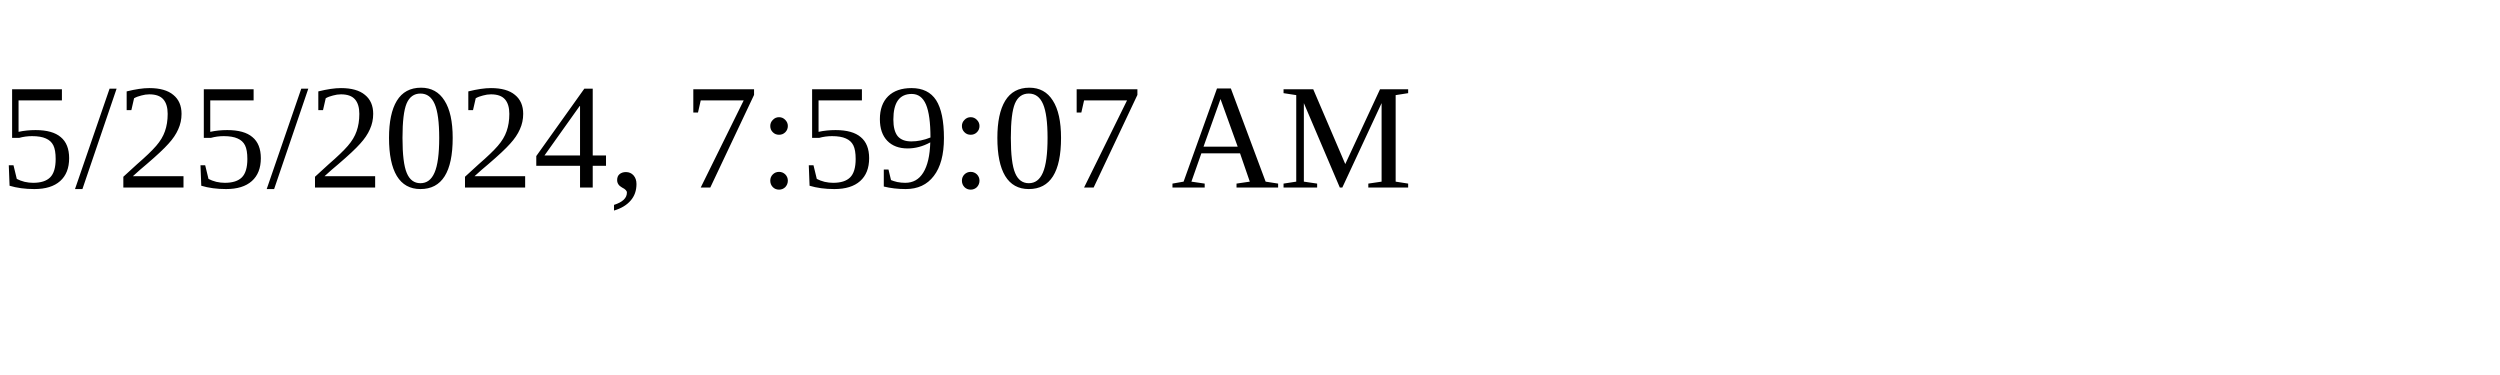
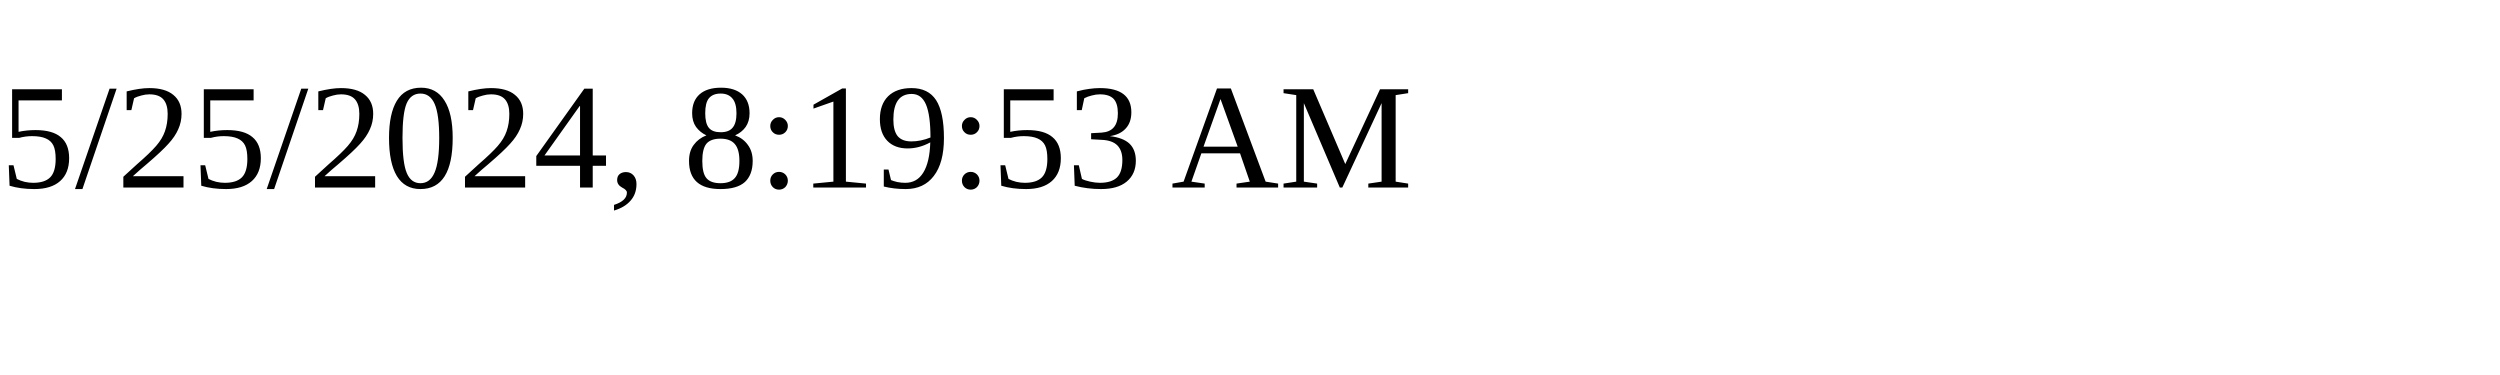
<svg xmlns="http://www.w3.org/2000/svg" height="30" width="200">
-   <text x="0" y="15">5/25/2024, 7:59:07 AM</text>
+   <text x="0" y="15">5/25/2024, 8:19:53 AM</text>
</svg>
